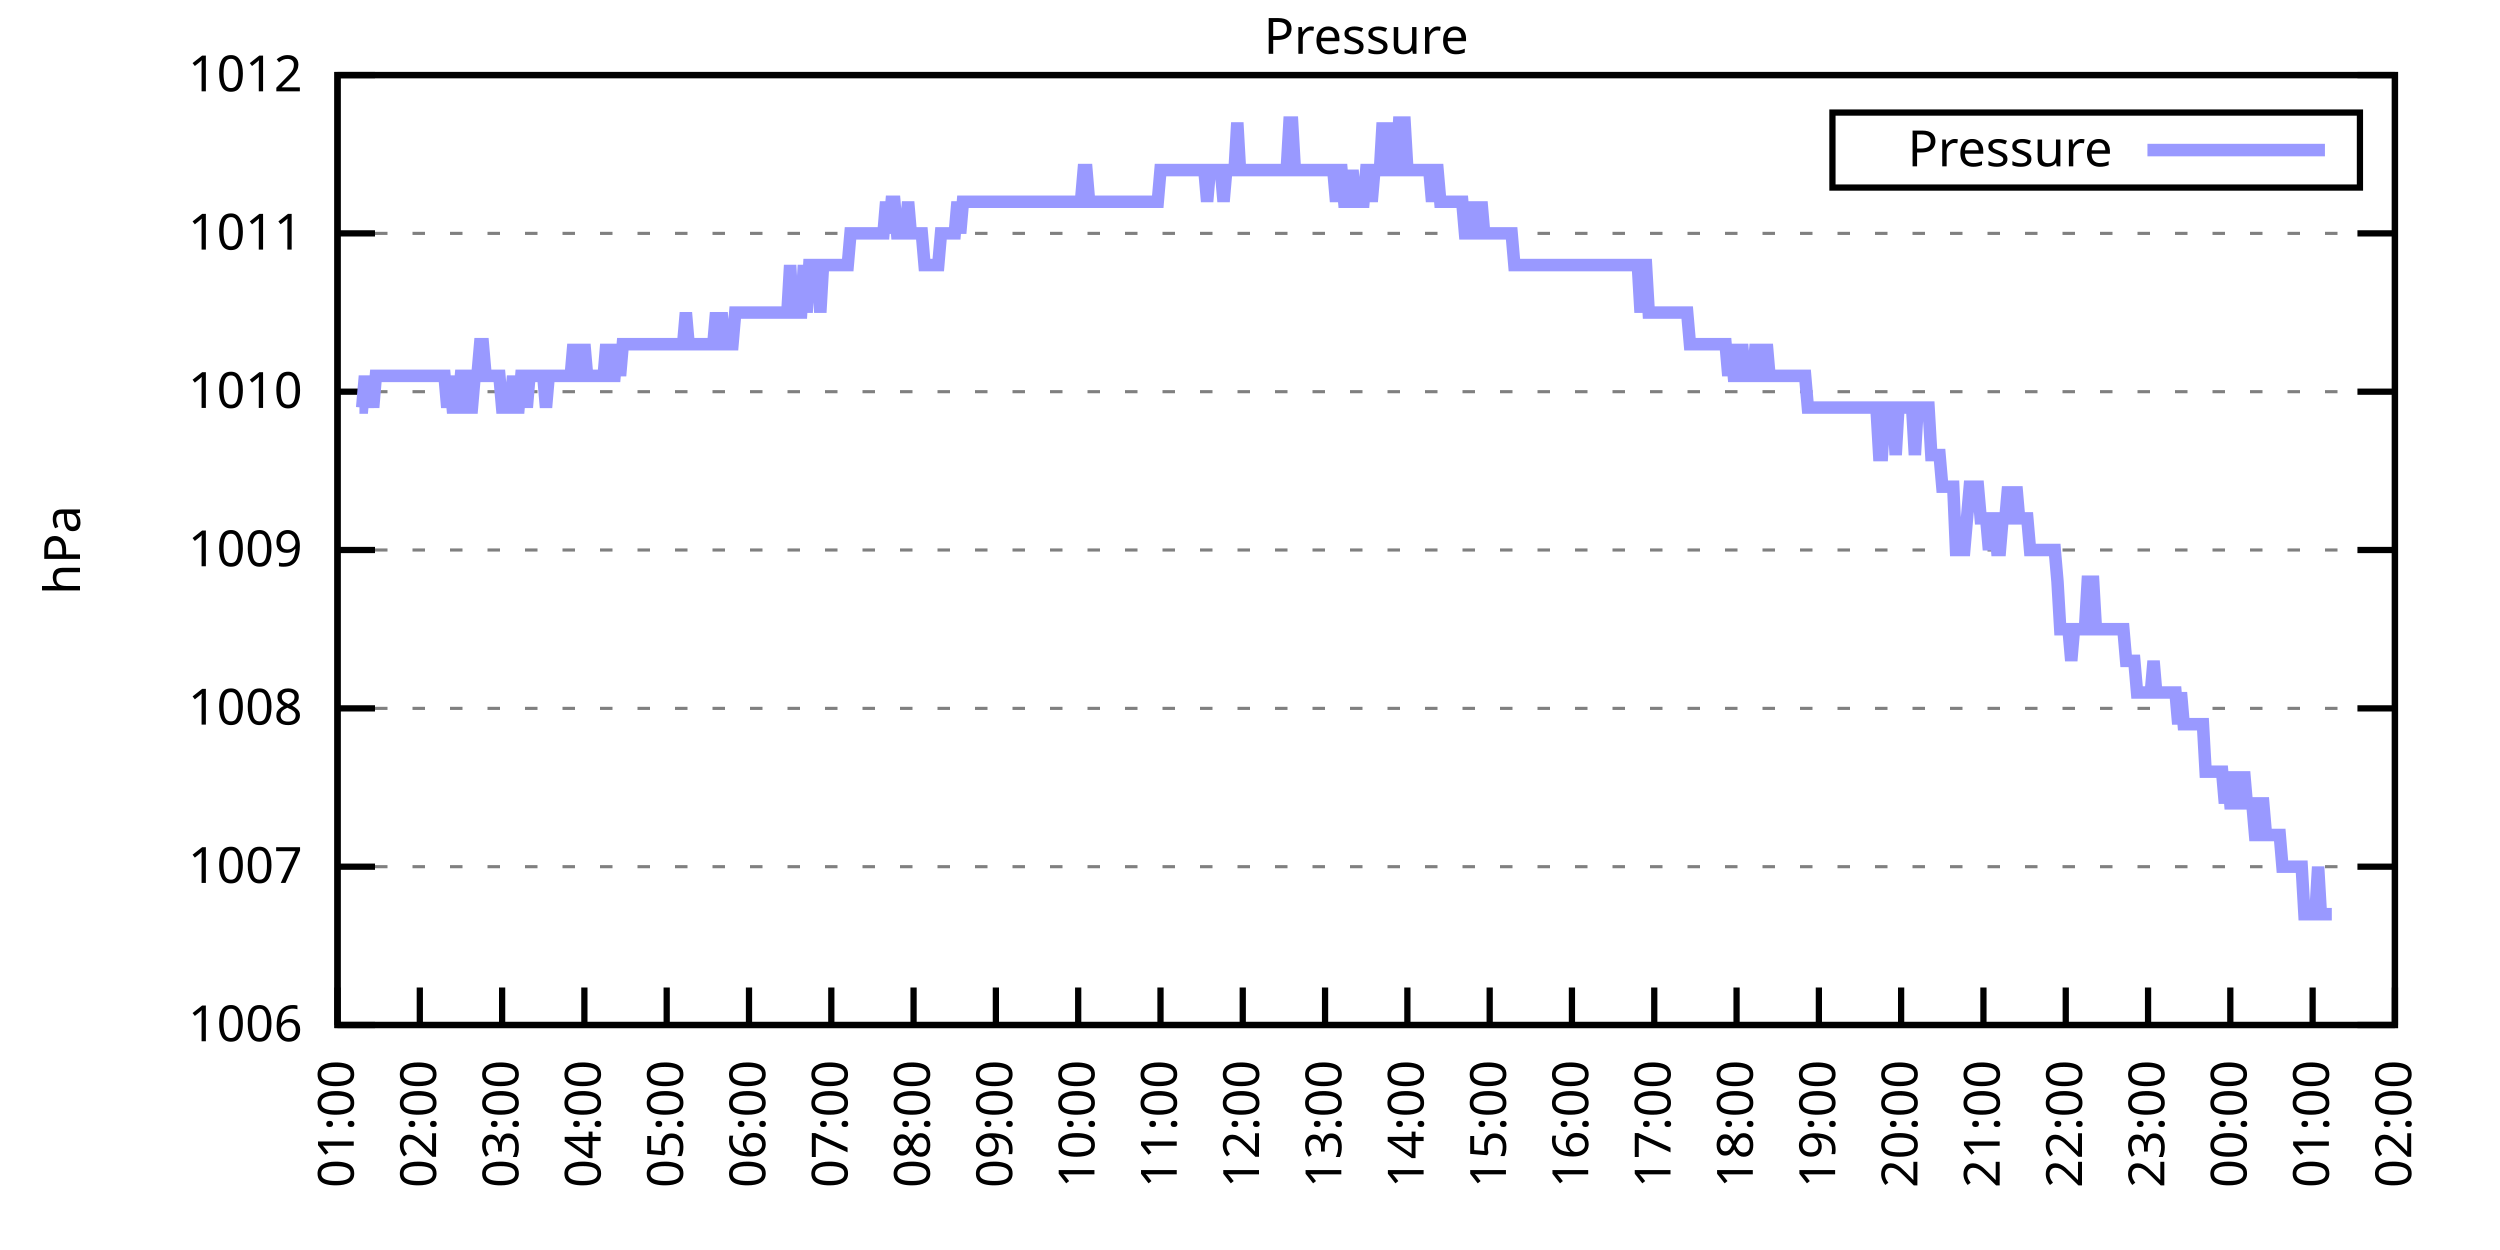
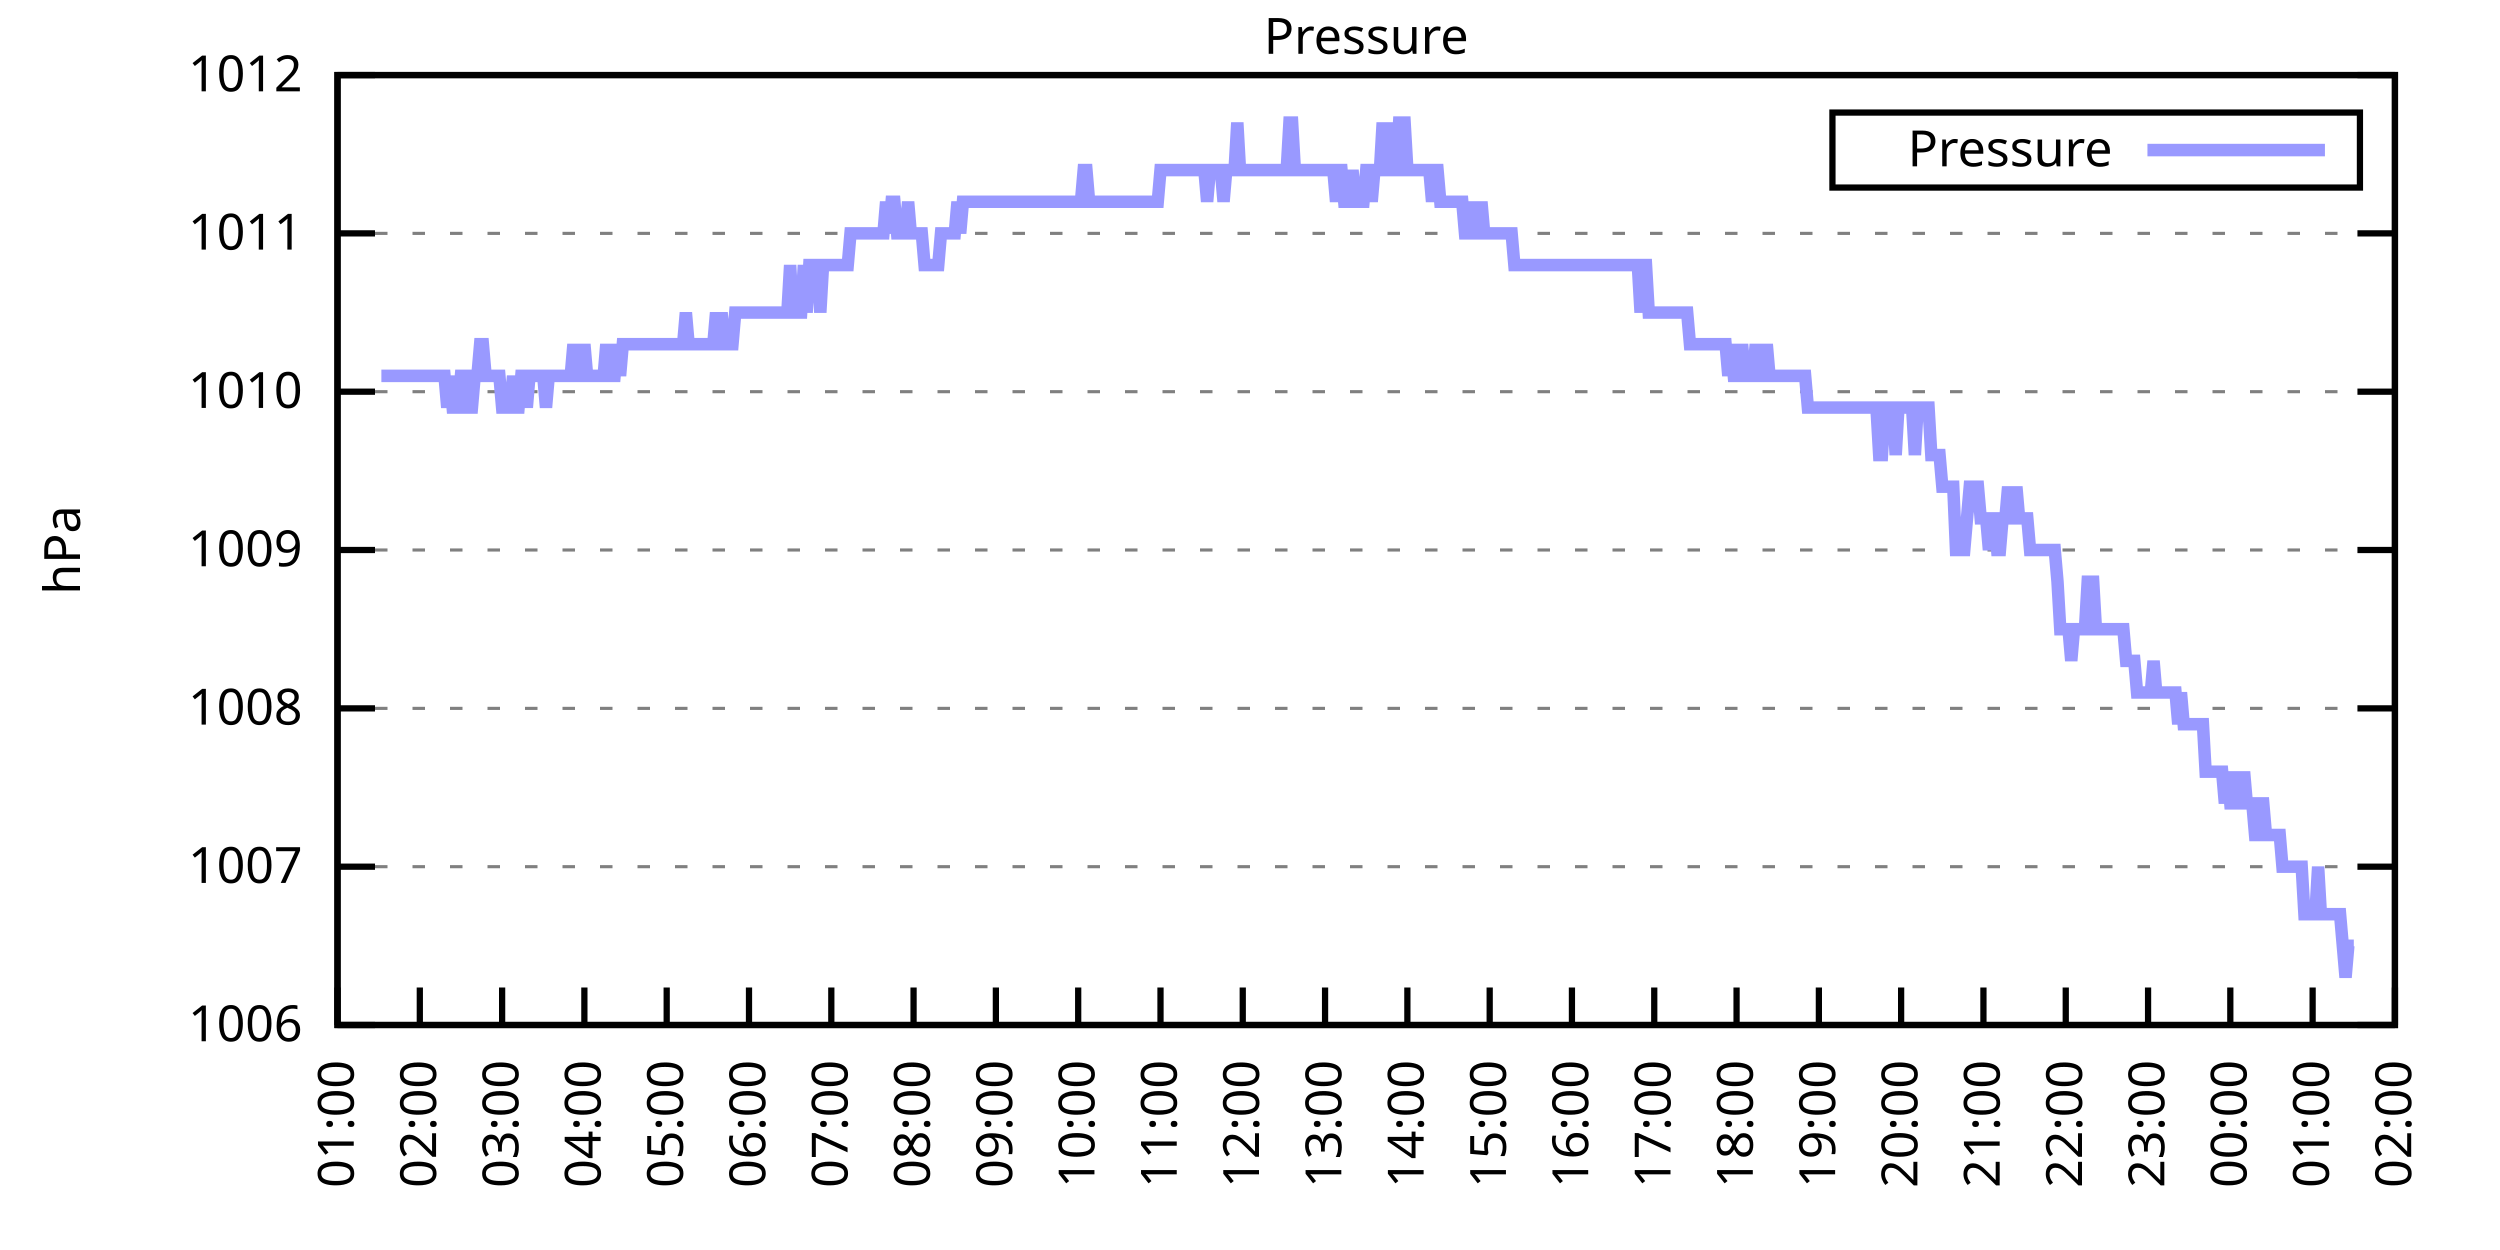
<svg xmlns="http://www.w3.org/2000/svg" xmlns:xlink="http://www.w3.org/1999/xlink" width="400" height="200" viewBox="0 0 400 200">
  <g id="gnuplot_canvas">
    <rect x="0" y="0" width="400" height="200" fill="none" />
    <defs>
      <circle id="gpDot" r="0.5" stroke-width="0.5" stroke="currentColor" />
      <path id="gpPt0" stroke-width="0.333" stroke="currentColor" d="M-1,0 h2 M0,-1 v2" />
      <path id="gpPt1" stroke-width="0.333" stroke="currentColor" d="M-1,-1 L1,1 M1,-1 L-1,1" />
      <path id="gpPt2" stroke-width="0.333" stroke="currentColor" d="M-1,0 L1,0 M0,-1 L0,1 M-1,-1 L1,1 M-1,1 L1,-1" />
      <rect id="gpPt3" stroke-width="0.333" stroke="currentColor" x="-1" y="-1" width="2" height="2" />
      <rect id="gpPt4" stroke-width="0.333" stroke="currentColor" fill="currentColor" x="-1" y="-1" width="2" height="2" />
      <circle id="gpPt5" stroke-width="0.333" stroke="currentColor" cx="0" cy="0" r="1" />
      <use xlink:href="#gpPt5" id="gpPt6" fill="currentColor" stroke="none" />
      <path id="gpPt7" stroke-width="0.333" stroke="currentColor" d="M0,-1.33 L-1.33,0.67 L1.33,0.67 z" />
      <use xlink:href="#gpPt7" id="gpPt8" fill="currentColor" stroke="none" />
      <use xlink:href="#gpPt7" id="gpPt9" stroke="currentColor" transform="rotate(180)" />
      <use xlink:href="#gpPt9" id="gpPt10" fill="currentColor" stroke="none" />
      <use xlink:href="#gpPt3" id="gpPt11" stroke="currentColor" transform="rotate(45)" />
      <use xlink:href="#gpPt11" id="gpPt12" fill="currentColor" stroke="none" />
      <path id="gpPt13" stroke-width="0.333" stroke="currentColor" d="M0,1.330 L1.265,0.411 L0.782,-1.067 L-0.782,-1.076 L-1.265,0.411 z" />
      <use xlink:href="#gpPt13" id="gpPt14" fill="currentColor" stroke="none" />
      <filter id="textbox" filterUnits="objectBoundingBox" x="0" y="0" height="1" width="1">
        <feFlood flood-color="white" flood-opacity="1" result="bgnd" />
        <feComposite in="SourceGraphic" in2="bgnd" operator="atop" />
      </filter>
      <filter id="greybox" filterUnits="objectBoundingBox" x="0" y="0" height="1" width="1">
        <feFlood flood-color="lightgrey" flood-opacity="1" result="grey" />
        <feComposite in="SourceGraphic" in2="grey" operator="atop" />
      </filter>
    </defs>
    <g fill="none" color="white" stroke="currentColor" stroke-width="1.00" stroke-linecap="butt" stroke-linejoin="miter">
</g>
    <g fill="none" color="black" stroke="currentColor" stroke-width="1.00" stroke-linecap="butt" stroke-linejoin="miter">
      <g stroke="none" shape-rendering="crispEdges">
        <polygon fill="rgb(255, 255, 255)" points="54.00,164.00 383.18,164.00 383.18,12.02 54.00,12.02 " />
      </g>
    </g>
    <g fill="none" color="black" stroke="currentColor" stroke-width="1.00" stroke-linecap="butt" stroke-linejoin="miter">
</g>
    <g fill="none" color="black" stroke="black" stroke-width="0.50" stroke-linecap="butt" stroke-linejoin="miter">
</g>
    <g fill="none" color="gray" stroke="currentColor" stroke-width="0.50" stroke-linecap="butt" stroke-linejoin="miter">
      <path stroke="gray" stroke-dasharray="2,4" class="gridline" d="M54.00,164.00 L383.19,164.00  " />
    </g>
    <g fill="none" color="gray" stroke="gray" stroke-width="1.00" stroke-linecap="butt" stroke-linejoin="miter">
</g>
    <g fill="none" color="black" stroke="currentColor" stroke-width="1.00" stroke-linecap="butt" stroke-linejoin="miter">
      <path stroke="black" d="M54.00,164.00 L60.00,164.00 M383.19,164.00 L377.19,164.00  " />
      <g transform="translate(48.40,166.60)" stroke="none" fill="black" font-family="Sans" font-size="8.00" text-anchor="end">
        <text>
          <tspan font-family="Sans"> 1006</tspan>
        </text>
      </g>
    </g>
    <g fill="none" color="black" stroke="currentColor" stroke-width="1.00" stroke-linecap="butt" stroke-linejoin="miter">
</g>
    <g fill="none" color="black" stroke="black" stroke-width="0.50" stroke-linecap="butt" stroke-linejoin="miter">
</g>
    <g fill="none" color="gray" stroke="currentColor" stroke-width="0.50" stroke-linecap="butt" stroke-linejoin="miter">
      <path stroke="gray" stroke-dasharray="2,4" class="gridline" d="M54.00,138.67 L383.19,138.67  " />
    </g>
    <g fill="none" color="gray" stroke="gray" stroke-width="1.00" stroke-linecap="butt" stroke-linejoin="miter">
</g>
    <g fill="none" color="black" stroke="currentColor" stroke-width="1.00" stroke-linecap="butt" stroke-linejoin="miter">
      <path stroke="black" d="M54.00,138.67 L60.00,138.67 M383.19,138.67 L377.19,138.67  " />
      <g transform="translate(48.40,141.27)" stroke="none" fill="black" font-family="Sans" font-size="8.00" text-anchor="end">
        <text>
          <tspan font-family="Sans"> 1007</tspan>
        </text>
      </g>
    </g>
    <g fill="none" color="black" stroke="currentColor" stroke-width="1.00" stroke-linecap="butt" stroke-linejoin="miter">
</g>
    <g fill="none" color="black" stroke="black" stroke-width="0.50" stroke-linecap="butt" stroke-linejoin="miter">
</g>
    <g fill="none" color="gray" stroke="currentColor" stroke-width="0.50" stroke-linecap="butt" stroke-linejoin="miter">
      <path stroke="gray" stroke-dasharray="2,4" class="gridline" d="M54.00,113.34 L383.19,113.34  " />
    </g>
    <g fill="none" color="gray" stroke="gray" stroke-width="1.00" stroke-linecap="butt" stroke-linejoin="miter">
</g>
    <g fill="none" color="black" stroke="currentColor" stroke-width="1.00" stroke-linecap="butt" stroke-linejoin="miter">
      <path stroke="black" d="M54.00,113.34 L60.00,113.34 M383.19,113.34 L377.19,113.34  " />
      <g transform="translate(48.40,115.94)" stroke="none" fill="black" font-family="Sans" font-size="8.00" text-anchor="end">
        <text>
          <tspan font-family="Sans"> 1008</tspan>
        </text>
      </g>
    </g>
    <g fill="none" color="black" stroke="currentColor" stroke-width="1.00" stroke-linecap="butt" stroke-linejoin="miter">
</g>
    <g fill="none" color="black" stroke="black" stroke-width="0.50" stroke-linecap="butt" stroke-linejoin="miter">
</g>
    <g fill="none" color="gray" stroke="currentColor" stroke-width="0.50" stroke-linecap="butt" stroke-linejoin="miter">
      <path stroke="gray" stroke-dasharray="2,4" class="gridline" d="M54.00,88.00 L383.19,88.00  " />
    </g>
    <g fill="none" color="gray" stroke="gray" stroke-width="1.00" stroke-linecap="butt" stroke-linejoin="miter">
</g>
    <g fill="none" color="black" stroke="currentColor" stroke-width="1.00" stroke-linecap="butt" stroke-linejoin="miter">
      <path stroke="black" d="M54.00,88.00 L60.00,88.00 M383.19,88.00 L377.19,88.00  " />
      <g transform="translate(48.40,90.60)" stroke="none" fill="black" font-family="Sans" font-size="8.00" text-anchor="end">
        <text>
          <tspan font-family="Sans"> 1009</tspan>
        </text>
      </g>
    </g>
    <g fill="none" color="black" stroke="currentColor" stroke-width="1.00" stroke-linecap="butt" stroke-linejoin="miter">
</g>
    <g fill="none" color="black" stroke="black" stroke-width="0.50" stroke-linecap="butt" stroke-linejoin="miter">
</g>
    <g fill="none" color="gray" stroke="currentColor" stroke-width="0.50" stroke-linecap="butt" stroke-linejoin="miter">
      <path stroke="gray" stroke-dasharray="2,4" class="gridline" d="M54.00,62.67 L383.19,62.67  " />
    </g>
    <g fill="none" color="gray" stroke="gray" stroke-width="1.00" stroke-linecap="butt" stroke-linejoin="miter">
</g>
    <g fill="none" color="black" stroke="currentColor" stroke-width="1.00" stroke-linecap="butt" stroke-linejoin="miter">
      <path stroke="black" d="M54.00,62.67 L60.00,62.67 M383.19,62.67 L377.19,62.67  " />
      <g transform="translate(48.40,65.27)" stroke="none" fill="black" font-family="Sans" font-size="8.00" text-anchor="end">
        <text>
          <tspan font-family="Sans"> 1010</tspan>
        </text>
      </g>
    </g>
    <g fill="none" color="black" stroke="currentColor" stroke-width="1.00" stroke-linecap="butt" stroke-linejoin="miter">
</g>
    <g fill="none" color="black" stroke="black" stroke-width="0.50" stroke-linecap="butt" stroke-linejoin="miter">
</g>
    <g fill="none" color="gray" stroke="currentColor" stroke-width="0.50" stroke-linecap="butt" stroke-linejoin="miter">
      <path stroke="gray" stroke-dasharray="2,4" class="gridline" d="M54.00,37.34 L383.19,37.34  " />
    </g>
    <g fill="none" color="gray" stroke="gray" stroke-width="1.00" stroke-linecap="butt" stroke-linejoin="miter">
</g>
    <g fill="none" color="black" stroke="currentColor" stroke-width="1.00" stroke-linecap="butt" stroke-linejoin="miter">
      <path stroke="black" d="M54.00,37.34 L60.00,37.34 M383.19,37.34 L377.19,37.34  " />
      <g transform="translate(48.40,39.94)" stroke="none" fill="black" font-family="Sans" font-size="8.00" text-anchor="end">
        <text>
          <tspan font-family="Sans"> 1011</tspan>
        </text>
      </g>
    </g>
    <g fill="none" color="black" stroke="currentColor" stroke-width="1.00" stroke-linecap="butt" stroke-linejoin="miter">
</g>
    <g fill="none" color="black" stroke="black" stroke-width="0.50" stroke-linecap="butt" stroke-linejoin="miter">
</g>
    <g fill="none" color="gray" stroke="currentColor" stroke-width="0.50" stroke-linecap="butt" stroke-linejoin="miter">
      <path stroke="gray" stroke-dasharray="2,4" class="gridline" d="M54.00,12.01 L383.19,12.01  " />
    </g>
    <g fill="none" color="gray" stroke="gray" stroke-width="1.00" stroke-linecap="butt" stroke-linejoin="miter">
</g>
    <g fill="none" color="black" stroke="currentColor" stroke-width="1.00" stroke-linecap="butt" stroke-linejoin="miter">
      <path stroke="black" d="M54.00,12.01 L60.00,12.01 M383.19,12.01 L377.19,12.01  " />
      <g transform="translate(48.40,14.61)" stroke="none" fill="black" font-family="Sans" font-size="8.00" text-anchor="end">
        <text>
          <tspan font-family="Sans"> 1012</tspan>
        </text>
      </g>
    </g>
    <g fill="none" color="black" stroke="currentColor" stroke-width="1.00" stroke-linecap="butt" stroke-linejoin="miter">
      <path stroke="black" d="M54.00,164.00 L54.00,158.00  " />
      <g transform="translate(56.60,169.60) rotate(270.00)" stroke="none" fill="black" font-family="Sans" font-size="8.00" text-anchor="end">
        <text>
          <tspan font-family="Sans">01:00</tspan>
        </text>
      </g>
    </g>
    <g fill="none" color="black" stroke="currentColor" stroke-width="1.00" stroke-linecap="butt" stroke-linejoin="miter">
      <path stroke="black" d="M67.17,164.00 L67.17,158.00  " />
      <g transform="translate(69.77,169.60) rotate(270.00)" stroke="none" fill="black" font-family="Sans" font-size="8.00" text-anchor="end">
        <text>
          <tspan font-family="Sans">02:00</tspan>
        </text>
      </g>
    </g>
    <g fill="none" color="black" stroke="currentColor" stroke-width="1.00" stroke-linecap="butt" stroke-linejoin="miter">
      <path stroke="black" d="M80.34,164.00 L80.34,158.00  " />
      <g transform="translate(82.94,169.60) rotate(270.00)" stroke="none" fill="black" font-family="Sans" font-size="8.00" text-anchor="end">
        <text>
          <tspan font-family="Sans">03:00</tspan>
        </text>
      </g>
    </g>
    <g fill="none" color="black" stroke="currentColor" stroke-width="1.00" stroke-linecap="butt" stroke-linejoin="miter">
      <path stroke="black" d="M93.50,164.00 L93.50,158.00  " />
      <g transform="translate(96.10,169.60) rotate(270.00)" stroke="none" fill="black" font-family="Sans" font-size="8.00" text-anchor="end">
        <text>
          <tspan font-family="Sans">04:00</tspan>
        </text>
      </g>
    </g>
    <g fill="none" color="black" stroke="currentColor" stroke-width="1.00" stroke-linecap="butt" stroke-linejoin="miter">
      <path stroke="black" d="M106.67,164.00 L106.67,158.00  " />
      <g transform="translate(109.27,169.60) rotate(270.00)" stroke="none" fill="black" font-family="Sans" font-size="8.00" text-anchor="end">
        <text>
          <tspan font-family="Sans">05:00</tspan>
        </text>
      </g>
    </g>
    <g fill="none" color="black" stroke="currentColor" stroke-width="1.00" stroke-linecap="butt" stroke-linejoin="miter">
      <path stroke="black" d="M119.84,164.00 L119.84,158.00  " />
      <g transform="translate(122.44,169.60) rotate(270.00)" stroke="none" fill="black" font-family="Sans" font-size="8.00" text-anchor="end">
        <text>
          <tspan font-family="Sans">06:00</tspan>
        </text>
      </g>
    </g>
    <g fill="none" color="black" stroke="currentColor" stroke-width="1.00" stroke-linecap="butt" stroke-linejoin="miter">
      <path stroke="black" d="M133.01,164.00 L133.01,158.00  " />
      <g transform="translate(135.61,169.60) rotate(270.00)" stroke="none" fill="black" font-family="Sans" font-size="8.00" text-anchor="end">
        <text>
          <tspan font-family="Sans">07:00</tspan>
        </text>
      </g>
    </g>
    <g fill="none" color="black" stroke="currentColor" stroke-width="1.00" stroke-linecap="butt" stroke-linejoin="miter">
      <path stroke="black" d="M146.17,164.00 L146.17,158.00  " />
      <g transform="translate(148.77,169.60) rotate(270.00)" stroke="none" fill="black" font-family="Sans" font-size="8.00" text-anchor="end">
        <text>
          <tspan font-family="Sans">08:00</tspan>
        </text>
      </g>
    </g>
    <g fill="none" color="black" stroke="currentColor" stroke-width="1.00" stroke-linecap="butt" stroke-linejoin="miter">
      <path stroke="black" d="M159.34,164.00 L159.34,158.00  " />
      <g transform="translate(161.94,169.60) rotate(270.00)" stroke="none" fill="black" font-family="Sans" font-size="8.00" text-anchor="end">
        <text>
          <tspan font-family="Sans">09:00</tspan>
        </text>
      </g>
    </g>
    <g fill="none" color="black" stroke="currentColor" stroke-width="1.00" stroke-linecap="butt" stroke-linejoin="miter">
      <path stroke="black" d="M172.51,164.00 L172.51,158.00  " />
      <g transform="translate(175.11,169.60) rotate(270.00)" stroke="none" fill="black" font-family="Sans" font-size="8.00" text-anchor="end">
        <text>
          <tspan font-family="Sans">10:00</tspan>
        </text>
      </g>
    </g>
    <g fill="none" color="black" stroke="currentColor" stroke-width="1.00" stroke-linecap="butt" stroke-linejoin="miter">
      <path stroke="black" d="M185.68,164.00 L185.68,158.00  " />
      <g transform="translate(188.28,169.60) rotate(270.00)" stroke="none" fill="black" font-family="Sans" font-size="8.00" text-anchor="end">
        <text>
          <tspan font-family="Sans">11:00</tspan>
        </text>
      </g>
    </g>
    <g fill="none" color="black" stroke="currentColor" stroke-width="1.00" stroke-linecap="butt" stroke-linejoin="miter">
      <path stroke="black" d="M198.84,164.00 L198.84,158.00  " />
      <g transform="translate(201.44,169.60) rotate(270.00)" stroke="none" fill="black" font-family="Sans" font-size="8.00" text-anchor="end">
        <text>
          <tspan font-family="Sans">12:00</tspan>
        </text>
      </g>
    </g>
    <g fill="none" color="black" stroke="currentColor" stroke-width="1.00" stroke-linecap="butt" stroke-linejoin="miter">
      <path stroke="black" d="M212.01,164.00 L212.01,158.00  " />
      <g transform="translate(214.61,169.60) rotate(270.00)" stroke="none" fill="black" font-family="Sans" font-size="8.00" text-anchor="end">
        <text>
          <tspan font-family="Sans">13:00</tspan>
        </text>
      </g>
    </g>
    <g fill="none" color="black" stroke="currentColor" stroke-width="1.00" stroke-linecap="butt" stroke-linejoin="miter">
      <path stroke="black" d="M225.18,164.00 L225.18,158.00  " />
      <g transform="translate(227.78,169.60) rotate(270.00)" stroke="none" fill="black" font-family="Sans" font-size="8.00" text-anchor="end">
        <text>
          <tspan font-family="Sans">14:00</tspan>
        </text>
      </g>
    </g>
    <g fill="none" color="black" stroke="currentColor" stroke-width="1.00" stroke-linecap="butt" stroke-linejoin="miter">
      <path stroke="black" d="M238.35,164.00 L238.35,158.00  " />
      <g transform="translate(240.95,169.60) rotate(270.00)" stroke="none" fill="black" font-family="Sans" font-size="8.00" text-anchor="end">
        <text>
          <tspan font-family="Sans">15:00</tspan>
        </text>
      </g>
    </g>
    <g fill="none" color="black" stroke="currentColor" stroke-width="1.00" stroke-linecap="butt" stroke-linejoin="miter">
      <path stroke="black" d="M251.51,164.00 L251.51,158.00  " />
      <g transform="translate(254.11,169.60) rotate(270.00)" stroke="none" fill="black" font-family="Sans" font-size="8.00" text-anchor="end">
        <text>
          <tspan font-family="Sans">16:00</tspan>
        </text>
      </g>
    </g>
    <g fill="none" color="black" stroke="currentColor" stroke-width="1.00" stroke-linecap="butt" stroke-linejoin="miter">
      <path stroke="black" d="M264.68,164.00 L264.68,158.00  " />
      <g transform="translate(267.28,169.60) rotate(270.00)" stroke="none" fill="black" font-family="Sans" font-size="8.00" text-anchor="end">
        <text>
          <tspan font-family="Sans">17:00</tspan>
        </text>
      </g>
    </g>
    <g fill="none" color="black" stroke="currentColor" stroke-width="1.00" stroke-linecap="butt" stroke-linejoin="miter">
      <path stroke="black" d="M277.85,164.00 L277.85,158.00  " />
      <g transform="translate(280.45,169.60) rotate(270.00)" stroke="none" fill="black" font-family="Sans" font-size="8.00" text-anchor="end">
        <text>
          <tspan font-family="Sans">18:00</tspan>
        </text>
      </g>
    </g>
    <g fill="none" color="black" stroke="currentColor" stroke-width="1.00" stroke-linecap="butt" stroke-linejoin="miter">
      <path stroke="black" d="M291.02,164.00 L291.02,158.00  " />
      <g transform="translate(293.62,169.60) rotate(270.00)" stroke="none" fill="black" font-family="Sans" font-size="8.00" text-anchor="end">
        <text>
          <tspan font-family="Sans">19:00</tspan>
        </text>
      </g>
    </g>
    <g fill="none" color="black" stroke="currentColor" stroke-width="1.00" stroke-linecap="butt" stroke-linejoin="miter">
      <path stroke="black" d="M304.18,164.00 L304.18,158.00  " />
      <g transform="translate(306.78,169.60) rotate(270.00)" stroke="none" fill="black" font-family="Sans" font-size="8.00" text-anchor="end">
        <text>
          <tspan font-family="Sans">20:00</tspan>
        </text>
      </g>
    </g>
    <g fill="none" color="black" stroke="currentColor" stroke-width="1.00" stroke-linecap="butt" stroke-linejoin="miter">
      <path stroke="black" d="M317.35,164.00 L317.35,158.00  " />
      <g transform="translate(319.95,169.60) rotate(270.00)" stroke="none" fill="black" font-family="Sans" font-size="8.00" text-anchor="end">
        <text>
          <tspan font-family="Sans">21:00</tspan>
        </text>
      </g>
    </g>
    <g fill="none" color="black" stroke="currentColor" stroke-width="1.00" stroke-linecap="butt" stroke-linejoin="miter">
      <path stroke="black" d="M330.52,164.00 L330.52,158.00  " />
      <g transform="translate(333.12,169.60) rotate(270.00)" stroke="none" fill="black" font-family="Sans" font-size="8.00" text-anchor="end">
        <text>
          <tspan font-family="Sans">22:00</tspan>
        </text>
      </g>
    </g>
    <g fill="none" color="black" stroke="currentColor" stroke-width="1.00" stroke-linecap="butt" stroke-linejoin="miter">
      <path stroke="black" d="M343.69,164.00 L343.69,158.00  " />
      <g transform="translate(346.29,169.60) rotate(270.00)" stroke="none" fill="black" font-family="Sans" font-size="8.00" text-anchor="end">
        <text>
          <tspan font-family="Sans">23:00</tspan>
        </text>
      </g>
    </g>
    <g fill="none" color="black" stroke="currentColor" stroke-width="1.00" stroke-linecap="butt" stroke-linejoin="miter">
      <path stroke="black" d="M356.85,164.00 L356.85,158.00  " />
      <g transform="translate(359.45,169.60) rotate(270.00)" stroke="none" fill="black" font-family="Sans" font-size="8.00" text-anchor="end">
        <text>
          <tspan font-family="Sans">00:00</tspan>
        </text>
      </g>
    </g>
    <g fill="none" color="black" stroke="currentColor" stroke-width="1.00" stroke-linecap="butt" stroke-linejoin="miter">
      <path stroke="black" d="M370.02,164.00 L370.02,158.00  " />
      <g transform="translate(372.62,169.60) rotate(270.00)" stroke="none" fill="black" font-family="Sans" font-size="8.00" text-anchor="end">
        <text>
          <tspan font-family="Sans">01:00</tspan>
        </text>
      </g>
    </g>
    <g fill="none" color="black" stroke="currentColor" stroke-width="1.00" stroke-linecap="butt" stroke-linejoin="miter">
      <path stroke="black" d="M383.19,164.00 L383.19,158.00  " />
      <g transform="translate(385.79,169.60) rotate(270.00)" stroke="none" fill="black" font-family="Sans" font-size="8.00" text-anchor="end">
        <text>
          <tspan font-family="Sans">02:00</tspan>
        </text>
      </g>
    </g>
    <g fill="none" color="black" stroke="currentColor" stroke-width="1.00" stroke-linecap="butt" stroke-linejoin="miter">
</g>
    <g fill="none" color="black" stroke="currentColor" stroke-width="1.00" stroke-linecap="butt" stroke-linejoin="miter">
      <path stroke="black" d="M54.00,12.01 L54.00,164.00 L383.19,164.00 L383.19,12.01 L54.00,12.01 Z  " />
    </g>
    <g fill="none" color="black" stroke="currentColor" stroke-width="1.00" stroke-linecap="butt" stroke-linejoin="miter">
</g>
    <g fill="none" color="black" stroke="currentColor" stroke-width="1.00" stroke-linecap="butt" stroke-linejoin="miter">
      <path stroke="black" d="M293.19,30.01 L293.19,18.01 L377.59,18.01 L377.59,30.01 L293.19,30.01 Z  " />
    </g>
    <g id="Pressure_plot_1">
      <g fill="none" color="white" stroke="black" stroke-width="2.00" stroke-linecap="butt" stroke-linejoin="miter">
</g>
      <g fill="none" color="black" stroke="currentColor" stroke-width="2.00" stroke-linecap="butt" stroke-linejoin="miter">
        <g transform="translate(337.99,26.61)" stroke="none" fill="black" font-family="Sans" font-size="8.00" text-anchor="end">
          <text>
            <tspan font-family="Sans">Pressure</tspan>
          </text>
        </g>
      </g>
      <g fill="none" color="black" stroke="currentColor" stroke-width="2.00" stroke-linecap="butt" stroke-linejoin="miter">
-         <path stroke="rgb(153, 153, 255)" d="M343.59,24.01 L371.99,24.01 M57.51,65.21 L57.95,65.21 L58.39,60.14 L58.83,65.21 L59.27,60.14 L59.71,65.21   L60.14,60.14 L60.58,60.14 L61.02,60.14 L61.46,60.14 L61.90,60.14 L62.34,60.14 L62.78,60.14 L63.22,60.14   L63.66,60.14 L64.10,60.14 L64.53,60.14 L64.97,60.14 L65.41,60.14 L65.85,60.14 L66.29,60.14 L66.73,60.14   L67.17,60.14 L67.61,60.14 L68.05,60.14 L68.48,60.14 L68.92,60.14 L69.36,60.14 L69.80,60.14 L70.24,60.14   L70.68,60.14 L71.12,60.14 L71.56,65.21 L72.00,60.14 L72.43,65.21 L72.87,65.21 L73.31,65.21 L73.75,60.14   L74.19,60.14 L74.63,65.21 L75.07,65.21 L75.51,65.21 L75.95,60.14 L76.38,60.14 L76.82,55.07 L77.26,55.07   L77.70,60.14 L78.14,60.14 L78.58,60.14 L79.02,60.14 L79.46,60.14 L79.90,60.14 L80.34,65.21 L80.77,65.21   L81.21,65.21 L81.65,65.21 L82.09,60.14 L82.53,65.21 L82.97,65.21 L83.41,60.14 L83.85,60.14 L84.29,65.21   L84.72,60.14 L85.16,60.14 L85.60,60.14 L86.04,60.14 L86.48,60.14 L86.92,60.14 L87.36,65.21 L87.80,60.14   L88.24,60.14 L88.67,60.14 L89.11,60.14 L89.55,60.14 L89.99,60.14 L90.43,60.14 L90.87,60.14 L91.31,60.14   L91.75,55.07 L92.19,60.14 L92.62,60.14 L93.06,60.14 L93.50,55.07 L93.94,60.14 L94.38,60.14 L94.82,60.14   L95.26,60.14 L95.70,60.14 L96.14,60.14 L96.58,60.14 L97.01,55.07 L97.45,60.14 L97.89,60.14 L98.33,60.14   L98.77,55.07 L99.21,60.14 L99.65,55.07 L100.09,55.07 L100.53,55.07 L100.96,55.07 L101.40,55.07 L101.84,55.07   L102.28,55.07 L102.72,55.07 L103.16,55.07 L103.60,55.07 L104.04,55.07 L104.48,55.07 L104.91,55.07 L105.35,55.07   L105.79,55.07 L106.23,55.07 L106.67,55.07 L107.11,55.07 L107.55,55.07 L107.99,55.07 L108.43,55.07 L108.87,55.07   L109.30,55.07 L109.74,50.01 L110.18,55.07 L110.62,55.07 L111.06,55.07 L111.50,55.07 L111.94,55.07 L112.38,55.07   L112.82,55.07 L113.25,55.07 L113.69,55.07 L114.13,55.07 L114.57,50.01 L115.01,55.07 L115.45,50.01 L115.89,55.07   L116.33,55.07 L116.77,55.07 L117.20,55.07 L117.64,50.01 L118.08,50.01 L118.52,50.01 L118.96,50.01 L119.40,50.01   L119.84,50.01 L120.28,50.01 L120.72,50.01 L121.15,50.01 L121.59,50.01 L122.03,50.01 L122.47,50.01 L122.91,50.01   L123.35,50.01 L123.79,50.01 L124.23,50.01 L124.67,50.01 L125.11,50.01 L125.54,50.01 L125.98,50.01 L126.42,42.41   L126.86,50.01 L127.30,50.01 L127.74,50.01 L128.18,50.01 L128.62,42.41 L129.06,50.01 L129.49,42.41 L129.93,42.41   L130.37,42.41 L130.81,42.41 L131.25,50.01 L131.69,42.41 L132.13,42.41 L132.57,42.41 L133.01,42.41 L133.44,42.41   L133.88,42.41 L134.32,42.41 L134.76,42.41 L135.20,42.41 L135.64,42.41 L136.08,37.34 L136.52,37.34 L136.96,37.34   L137.39,37.34 L137.83,37.34 L138.27,37.34 L138.71,37.34 L139.15,37.34 L139.59,37.34 L140.03,37.34 L140.47,37.34   L140.91,37.34 L141.35,37.34 L141.78,32.28 L142.22,37.34 L142.66,32.28 L143.10,32.28 L143.54,37.34 L143.98,37.34   L144.42,37.34 L144.86,37.34 L145.30,32.28 L145.73,37.34 L146.17,37.34 L146.61,37.34 L147.05,37.34 L147.49,37.34   L147.93,42.41 L148.37,42.41 L148.81,42.41 L149.25,42.41 L149.68,42.41 L150.12,42.41 L150.56,37.34 L151.00,37.34   L151.44,37.34 L151.88,37.34 L152.32,37.34 L152.76,37.34 L153.20,32.28 L153.63,37.34 L154.07,32.28 L154.51,32.28   L154.95,32.28 L155.39,32.28 L155.83,32.28 L156.27,32.28 L156.71,32.28 L157.15,32.28 L157.59,32.28 L158.02,32.28   L158.46,32.28 L158.90,32.28 L159.34,32.28 L159.78,32.28 L160.22,32.28 L160.66,32.28 L161.10,32.28 L161.54,32.28   L161.97,32.28 L162.41,32.28 L162.85,32.28 L163.29,32.28 L163.73,32.28 L164.17,32.28 L164.61,32.28 L165.05,32.28   L165.49,32.28 L165.92,32.28 L166.36,32.28 L166.80,32.28 L167.24,32.28 L167.68,32.28 L168.12,32.28 L168.56,32.28   L169.00,32.28 L169.44,32.28 L169.87,32.28 L170.31,32.28 L170.75,32.28 L171.19,32.28 L171.63,32.28 L172.07,32.28   L172.51,32.28 L172.95,32.28 L173.39,27.21 L173.83,27.21 L174.26,32.28 L174.70,32.28 L175.14,32.28 L175.58,32.28   L176.02,32.28 L176.46,32.28 L176.90,32.28 L177.34,32.28 L177.78,32.28 L178.21,32.28 L178.65,32.28 L179.09,32.28   L179.53,32.28 L179.97,32.28 L180.41,32.28 L180.85,32.28 L181.29,32.28 L181.73,32.28 L182.16,32.28 L182.60,32.28   L183.04,32.28 L183.48,32.28 L183.92,32.28 L184.36,32.28 L184.80,32.28 L185.24,32.28 L185.68,27.21 L186.11,27.21   L186.55,27.21 L186.99,27.21 L187.43,27.21 L187.87,27.21 L188.31,27.21 L188.75,27.21 L189.19,27.21 L189.63,27.21   L190.07,27.21 L190.50,27.21 L190.94,27.21 L191.38,27.21 L191.82,27.21 L192.26,27.21 L192.70,27.21 L193.14,32.28   L193.58,27.21 L194.02,27.21 L194.45,27.21 L194.89,27.21 L195.33,27.21 L195.77,32.28 L196.21,27.21 L196.65,27.21   L197.09,27.21 L197.53,27.21 L197.97,19.61 L198.40,27.21 L198.84,27.21 L199.28,27.21 L199.72,27.21 L200.16,27.21   L200.60,27.21 L201.04,27.21 L201.48,27.21 L201.92,27.21 L202.35,27.21 L202.79,27.21 L203.23,27.21 L203.67,27.21   L204.11,27.21 L204.55,27.21 L204.99,27.21 L205.43,27.21 L205.87,27.21 L206.31,19.61 L206.74,19.61 L207.18,27.21   L207.62,27.21 L208.06,27.21 L208.50,27.21 L208.94,27.21 L209.38,27.21 L209.82,27.21 L210.26,27.21 L210.69,27.21   L211.13,27.21 L211.57,27.21 L212.01,27.21 L212.45,27.21 L212.89,27.21 L213.33,27.21 L213.77,32.28 L214.21,27.21   L214.64,27.21 L215.08,32.28 L215.52,32.28 L215.96,32.28 L216.40,27.21 L216.84,32.28 L217.28,32.28 L217.72,32.28   L218.16,32.28 L218.60,27.21 L219.03,27.21 L219.47,32.28 L219.91,27.21 L220.35,27.21 L220.79,27.21 L221.23,19.61   L221.67,27.21 L222.11,19.61 L222.55,27.21 L222.98,27.21 L223.42,27.21 L223.86,19.61 L224.30,19.61 L224.74,19.61   L225.18,27.21 L225.62,27.21 L226.06,27.21 L226.50,27.21 L226.93,27.21 L227.37,27.21 L227.81,27.21 L228.25,27.21   L228.69,27.21 L229.13,32.28 L229.57,27.21 L230.01,27.21 L230.45,32.28 L230.88,32.28 L231.32,32.28 L231.76,32.28   L232.20,32.28 L232.64,32.28 L233.08,32.28 L233.52,32.28 L233.96,32.28 L234.40,37.34 L234.84,37.34 L235.27,32.28   L235.71,37.34 L236.15,37.34 L236.59,37.34 L237.03,32.28 L237.47,37.34 L237.91,37.34 L238.35,37.34 L238.79,37.34   L239.22,37.34 L239.66,37.34 L240.10,37.34 L240.54,37.34 L240.98,37.34 L241.42,37.34 L241.86,37.34 L242.30,42.41   L242.74,42.41 L243.17,42.41 L243.61,42.41 L244.05,42.41 L244.49,42.41 L244.93,42.41 L245.37,42.41 L245.81,42.41   L246.25,42.41 L246.69,42.41 L247.12,42.41 L247.56,42.41 L248.00,42.41 L248.44,42.41 L248.88,42.41 L249.32,42.41   L249.76,42.41 L250.20,42.41 L250.64,42.41 L251.08,42.41 L251.51,42.41 L251.95,42.41 L252.39,42.41 L252.83,42.41   L253.27,42.41 L253.71,42.41 L254.15,42.41 L254.59,42.41 L255.03,42.41 L255.46,42.41 L255.90,42.41 L256.34,42.41   L256.78,42.41 L257.22,42.41 L257.66,42.41 L258.10,42.41 L258.54,42.41 L258.98,42.41 L259.41,42.41 L259.85,42.41   L260.29,42.41 L260.73,42.41 L261.17,42.41 L261.61,42.41 L262.05,42.41 L262.49,50.01 L262.93,42.41 L263.36,42.41   L263.80,50.01 L264.24,50.01 L264.68,50.01 L265.12,50.01 L265.56,50.01 L266.00,50.01 L266.44,50.01 L266.88,50.01   L267.32,50.01 L267.75,50.01 L268.19,50.01 L268.63,50.01 L269.07,50.01 L269.51,50.01 L269.95,50.01 L270.39,55.07   L270.83,55.07 L271.27,55.07 L271.70,55.07 L272.14,55.07 L272.58,55.07 L273.02,55.07 L273.46,55.07 L273.90,55.07   L274.34,55.07 L274.78,55.07 L275.22,55.07 L275.65,55.07 L276.09,55.07 L276.53,60.14 L276.97,55.07 L277.41,60.14   L277.85,60.14 L278.29,60.14 L278.73,55.07 L279.17,60.14 L279.60,60.14 L280.04,60.14 L280.48,60.14 L280.92,55.07   L281.36,60.14 L281.80,60.14 L282.24,60.14 L282.68,55.07 L283.12,60.14 L283.56,60.14 L283.99,60.14 L284.43,60.14   L284.87,60.14 L285.31,60.14 L285.75,60.14 L286.19,60.14 L286.63,60.14 L287.07,60.14 L287.51,60.14 L287.94,60.14   L288.38,60.14 L288.82,60.14 L289.26,65.21 L289.70,65.21 L290.14,65.21 L290.58,65.21 L291.02,65.21 L291.46,65.21   L291.89,65.21 L292.33,65.21 L292.77,65.21 L293.21,65.21 L293.65,65.21 L294.09,65.21 L294.53,65.21 L294.97,65.21   L295.41,65.21 L295.84,65.21 L296.28,65.21 L296.72,65.21 L297.16,65.21 L297.60,65.21 L298.04,65.21 L298.48,65.21   L298.92,65.21 L299.36,65.21 L299.80,65.21 L300.23,65.21 L300.67,72.81 L301.11,72.81 L301.55,65.21 L301.99,65.21   L302.43,65.21 L302.87,65.21 L303.31,72.81 L303.75,65.21 L304.18,65.21 L304.62,65.21 L305.06,65.21 L305.50,65.21   L305.94,65.21 L306.38,72.81 L306.82,65.21 L307.26,65.21 L307.70,65.21 L308.13,65.21 L308.57,65.21 L309.01,72.81   L309.45,72.81 L309.89,72.81 L310.33,72.81 L310.77,77.87 L311.21,77.87 L311.65,77.87 L312.08,77.87 L312.52,77.87   L312.96,88.00 L313.40,88.00 L313.84,88.00 L314.28,88.00 L314.72,82.94 L315.16,77.87 L315.60,77.87 L316.04,77.87   L316.47,77.87 L316.91,82.94 L317.35,82.94 L317.79,82.94 L318.23,88.00 L318.67,82.94 L319.11,82.94 L319.55,88.00   L319.99,88.00 L320.42,82.94 L320.86,82.94 L321.30,77.87 L321.74,82.94 L322.18,82.94 L322.62,77.87 L323.06,82.94   L323.50,82.94 L323.94,82.94 L324.37,82.94 L324.81,88.00 L325.25,88.00 L325.69,88.00 L326.13,88.00 L326.57,88.00   L327.01,88.00 L327.45,88.00 L327.89,88.00 L328.33,88.00 L328.76,88.00 L329.20,93.07 L329.64,100.67 L330.08,100.67   L330.52,100.67 L330.96,100.67 L331.40,105.74 L331.84,100.67 L332.28,100.67 L332.71,100.67 L333.15,100.67 L333.59,100.67   L334.03,93.07 L334.47,93.07 L334.91,93.07 L335.35,100.67 L335.79,100.67 L336.23,100.67 L336.66,100.67 L337.10,100.67   L337.54,100.67 L337.98,100.67 L338.42,100.67 L338.86,100.67 L339.30,100.67 L339.74,100.67 L340.18,105.74 L340.61,105.74   L341.05,105.74 L341.49,105.74 L341.93,110.80 L342.37,110.80 L342.81,110.80 L343.25,110.80 L343.69,110.80 L344.13,110.80   L344.57,105.74 L345.00,110.80 L345.44,110.80 L345.88,110.80 L346.32,110.80 L346.76,110.80 L347.20,110.80 L347.64,110.80   L348.08,110.80 L348.52,115.87 L348.95,110.80 L349.39,115.87 L349.83,115.87 L350.27,115.87 L350.71,115.87 L351.15,115.87   L351.59,115.87 L352.03,115.87 L352.47,115.87 L352.90,123.47 L353.34,123.47 L353.78,123.47 L354.22,123.47 L354.66,123.47   L355.10,123.47 L355.54,123.47 L355.98,128.54 L356.42,123.47 L356.85,128.54 L357.29,128.54 L357.73,128.54 L358.17,123.47   L358.61,128.54 L359.05,123.47 L359.49,128.54 L359.93,128.54 L360.37,128.54 L360.81,133.60 L361.24,133.60 L361.68,128.54   L362.12,128.54 L362.56,133.60 L363.00,133.60 L363.44,133.60 L363.88,133.60 L364.32,133.60 L364.76,133.60 L365.19,138.67   L365.63,138.67 L366.07,138.67 L366.51,138.67 L366.95,138.67 L367.39,138.67 L367.83,138.67 L368.27,138.67 L368.71,146.27   L369.14,146.27 L369.58,146.27 L370.02,146.27 L370.46,146.27 L370.90,138.67 L371.34,146.27 L371.78,146.27 L372.22,146.27   L372.66,146.27 L373.09,146.27  " />
+         <path stroke="rgb(153, 153, 255)" d="M343.59,24.01 L371.99,24.01 M61.02,60.14 L61.46,60.14 L61.90,60.14 L62.34,60.14 L62.78,60.14 L63.22,60.14   L63.66,60.14 L64.10,60.14 L64.53,60.14 L64.97,60.14 L65.41,60.14 L65.85,60.14 L66.29,60.14 L66.73,60.14   L67.17,60.14 L67.61,60.14 L68.05,60.14 L68.48,60.14 L68.92,60.14 L69.36,60.14 L69.80,60.14 L70.24,60.14   L70.68,60.14 L71.12,60.14 L71.56,65.21 L72.00,60.14 L72.43,65.21 L72.87,65.21 L73.31,65.21 L73.75,60.14   L74.19,60.14 L74.63,65.21 L75.07,65.21 L75.51,65.21 L75.95,60.14 L76.38,60.14 L76.82,55.07 L77.26,55.07   L77.70,60.14 L78.14,60.14 L78.58,60.14 L79.02,60.14 L79.46,60.14 L79.90,60.14 L80.34,65.21 L80.77,65.21   L81.21,65.21 L81.65,65.21 L82.09,60.14 L82.53,65.21 L82.97,65.21 L83.41,60.14 L83.85,60.14 L84.29,65.21   L84.72,60.14 L85.16,60.14 L85.60,60.14 L86.04,60.14 L86.48,60.14 L86.92,60.14 L87.36,65.21 L87.80,60.14   L88.24,60.14 L88.67,60.14 L89.11,60.14 L89.55,60.14 L89.99,60.14 L90.43,60.14 L90.87,60.14 L91.31,60.14   L91.75,55.07 L92.19,60.14 L92.62,60.14 L93.06,60.14 L93.50,55.07 L93.94,60.14 L94.38,60.14 L94.82,60.14   L95.26,60.14 L95.70,60.14 L96.14,60.14 L96.58,60.14 L97.01,55.07 L97.45,60.14 L97.89,60.14 L98.33,60.14   L98.77,55.07 L99.21,60.14 L99.65,55.07 L100.09,55.07 L100.53,55.07 L100.96,55.07 L101.40,55.07 L101.84,55.07   L102.28,55.07 L102.72,55.07 L103.16,55.07 L103.60,55.07 L104.04,55.07 L104.48,55.07 L104.91,55.07 L105.35,55.07   L105.79,55.07 L106.23,55.07 L106.67,55.07 L107.11,55.07 L107.55,55.07 L107.99,55.07 L108.43,55.07 L108.87,55.07   L109.30,55.07 L109.74,50.01 L110.18,55.07 L110.62,55.07 L111.06,55.07 L111.50,55.07 L111.94,55.07 L112.38,55.07   L112.82,55.07 L113.25,55.07 L113.69,55.07 L114.13,55.07 L114.57,50.01 L115.01,55.07 L115.45,50.01 L115.89,55.07   L116.33,55.07 L116.77,55.07 L117.20,55.07 L117.64,50.01 L118.08,50.01 L118.52,50.01 L118.96,50.01 L119.40,50.01   L119.84,50.01 L120.28,50.01 L120.72,50.01 L121.15,50.01 L121.59,50.01 L122.03,50.01 L122.47,50.01 L122.91,50.01   L123.35,50.01 L123.79,50.01 L124.23,50.01 L124.67,50.01 L125.11,50.01 L125.54,50.01 L125.98,50.01 L126.42,42.41   L126.86,50.01 L127.30,50.01 L127.74,50.01 L128.18,50.01 L128.62,42.41 L129.06,50.01 L129.49,42.41 L129.93,42.41   L130.37,42.41 L130.81,42.41 L131.25,50.01 L131.69,42.41 L132.13,42.41 L132.57,42.41 L133.01,42.41 L133.44,42.41   L133.88,42.41 L134.32,42.41 L134.76,42.41 L135.20,42.41 L135.64,42.41 L136.08,37.34 L136.52,37.34 L136.96,37.34   L137.39,37.34 L137.83,37.34 L138.27,37.34 L138.71,37.34 L139.15,37.34 L139.59,37.34 L140.03,37.34 L140.47,37.34   L140.91,37.34 L141.35,37.34 L141.78,32.28 L142.22,37.34 L142.66,32.28 L143.10,32.28 L143.54,37.34 L143.98,37.34   L144.42,37.34 L144.86,37.34 L145.30,32.28 L145.73,37.34 L146.17,37.34 L146.61,37.34 L147.05,37.34 L147.49,37.34   L147.93,42.41 L148.37,42.41 L148.81,42.41 L149.25,42.41 L149.68,42.41 L150.12,42.41 L150.56,37.34 L151.00,37.34   L151.44,37.34 L151.88,37.34 L152.32,37.34 L152.76,37.34 L153.20,32.28 L153.63,37.34 L154.07,32.28 L154.51,32.28   L154.95,32.28 L155.39,32.28 L155.83,32.28 L156.27,32.28 L156.71,32.28 L157.15,32.28 L157.59,32.28 L158.02,32.28   L158.46,32.28 L158.90,32.28 L159.34,32.28 L159.78,32.28 L160.22,32.28 L160.66,32.28 L161.10,32.28 L161.54,32.28   L161.97,32.28 L162.41,32.28 L162.85,32.28 L163.29,32.28 L163.73,32.28 L164.17,32.28 L164.61,32.28 L165.05,32.28   L165.49,32.28 L165.92,32.28 L166.36,32.28 L166.80,32.28 L167.24,32.28 L167.68,32.28 L168.12,32.28 L168.56,32.28   L169.00,32.28 L169.44,32.28 L169.87,32.28 L170.31,32.28 L170.75,32.28 L171.19,32.28 L171.63,32.28 L172.07,32.28   L172.51,32.28 L172.95,32.28 L173.39,27.21 L173.83,27.21 L174.26,32.28 L174.70,32.28 L175.14,32.28 L175.58,32.28   L176.02,32.28 L176.46,32.28 L176.90,32.28 L177.34,32.28 L177.78,32.28 L178.21,32.28 L178.65,32.28 L179.09,32.28   L179.53,32.28 L179.97,32.28 L180.41,32.28 L180.85,32.28 L181.29,32.28 L181.73,32.28 L182.16,32.28 L182.60,32.28   L183.04,32.28 L183.48,32.28 L183.92,32.28 L184.36,32.28 L184.80,32.28 L185.24,32.28 L185.68,27.21 L186.11,27.21   L186.55,27.21 L186.99,27.21 L187.43,27.21 L187.87,27.21 L188.31,27.21 L188.75,27.21 L189.19,27.21 L189.63,27.21   L190.07,27.21 L190.50,27.21 L190.94,27.21 L191.38,27.21 L191.82,27.21 L192.26,27.21 L192.70,27.21 L193.14,32.28   L193.58,27.21 L194.02,27.21 L194.45,27.21 L194.89,27.21 L195.33,27.21 L195.77,32.28 L196.21,27.21 L196.65,27.21   L197.09,27.21 L197.53,27.21 L197.97,19.61 L198.40,27.21 L198.84,27.21 L199.28,27.21 L199.72,27.21 L200.16,27.21   L200.60,27.21 L201.04,27.21 L201.48,27.21 L201.92,27.21 L202.35,27.21 L202.79,27.21 L203.23,27.21 L203.67,27.21   L204.11,27.21 L204.55,27.21 L204.99,27.21 L205.43,27.21 L205.87,27.21 L206.31,19.61 L206.74,19.61 L207.18,27.21   L207.62,27.21 L208.06,27.21 L208.50,27.21 L208.94,27.21 L209.38,27.21 L209.82,27.21 L210.26,27.21 L210.69,27.21   L211.13,27.21 L211.57,27.21 L212.01,27.21 L212.45,27.21 L212.89,27.21 L213.33,27.21 L213.77,32.28 L214.21,27.21   L214.64,27.21 L215.08,32.28 L215.52,32.28 L215.96,32.28 L216.40,27.21 L216.84,32.28 L217.28,32.28 L217.72,32.28   L218.16,32.28 L218.60,27.21 L219.03,27.21 L219.47,32.28 L219.91,27.21 L220.35,27.21 L220.79,27.21 L221.23,19.61   L221.67,27.21 L222.11,19.61 L222.55,27.21 L222.98,27.21 L223.42,27.21 L223.86,19.61 L224.30,19.61 L224.74,19.61   L225.18,27.21 L225.62,27.21 L226.06,27.21 L226.50,27.21 L226.93,27.21 L227.37,27.21 L227.81,27.21 L228.25,27.21   L228.69,27.21 L229.13,32.28 L229.57,27.21 L230.01,27.21 L230.45,32.28 L230.88,32.28 L231.32,32.28 L231.76,32.28   L232.20,32.28 L232.64,32.28 L233.08,32.28 L233.52,32.28 L233.96,32.28 L234.40,37.34 L234.84,37.34 L235.27,32.28   L235.71,37.34 L236.15,37.34 L236.59,37.34 L237.03,32.28 L237.47,37.34 L237.91,37.34 L238.35,37.34 L238.79,37.34   L239.22,37.34 L239.66,37.34 L240.10,37.34 L240.54,37.34 L240.98,37.34 L241.42,37.34 L241.86,37.34 L242.30,42.41   L242.74,42.41 L243.17,42.41 L243.61,42.41 L244.05,42.41 L244.49,42.41 L244.93,42.41 L245.37,42.41 L245.81,42.41   L246.25,42.41 L246.69,42.41 L247.12,42.41 L247.56,42.41 L248.00,42.41 L248.44,42.41 L248.88,42.41 L249.32,42.41   L249.76,42.41 L250.20,42.41 L250.64,42.41 L251.08,42.41 L251.51,42.41 L251.95,42.41 L252.39,42.41 L252.83,42.41   L253.27,42.41 L253.71,42.41 L254.15,42.41 L254.59,42.41 L255.03,42.41 L255.46,42.41 L255.90,42.41 L256.34,42.41   L256.78,42.41 L257.22,42.41 L257.66,42.41 L258.10,42.41 L258.54,42.41 L258.98,42.41 L259.41,42.41 L259.85,42.41   L260.29,42.41 L260.73,42.41 L261.17,42.41 L261.61,42.41 L262.05,42.41 L262.49,50.01 L262.93,42.41 L263.36,42.41   L263.80,50.01 L264.24,50.01 L264.68,50.01 L265.12,50.01 L265.56,50.01 L266.00,50.01 L266.44,50.01 L266.88,50.01   L267.32,50.01 L267.75,50.01 L268.19,50.01 L268.63,50.01 L269.07,50.01 L269.51,50.01 L269.95,50.01 L270.39,55.07   L270.83,55.07 L271.27,55.07 L271.70,55.07 L272.14,55.07 L272.58,55.07 L273.02,55.07 L273.46,55.07 L273.90,55.07   L274.34,55.07 L274.78,55.07 L275.22,55.07 L275.65,55.07 L276.09,55.07 L276.53,60.14 L276.97,55.07 L277.41,60.14   L277.85,60.14 L278.29,60.14 L278.73,55.07 L279.17,60.14 L279.60,60.14 L280.04,60.14 L280.48,60.14 L280.92,55.07   L281.36,60.14 L281.80,60.14 L282.24,60.14 L282.68,55.07 L283.12,60.14 L283.56,60.14 L283.99,60.14 L284.43,60.14   L284.87,60.14 L285.31,60.14 L285.75,60.14 L286.19,60.14 L286.63,60.14 L287.07,60.14 L287.51,60.14 L287.94,60.14   L288.38,60.14 L288.82,60.14 L289.26,65.21 L289.70,65.21 L290.14,65.21 L290.58,65.21 L291.02,65.21 L291.46,65.21   L291.89,65.21 L292.33,65.21 L292.77,65.21 L293.21,65.21 L293.65,65.21 L294.09,65.21 L294.53,65.21 L294.97,65.21   L295.41,65.21 L295.84,65.21 L296.28,65.21 L296.72,65.21 L297.16,65.21 L297.60,65.21 L298.04,65.21 L298.48,65.21   L298.92,65.21 L299.36,65.21 L299.80,65.21 L300.23,65.21 L300.67,72.81 L301.11,72.81 L301.55,65.21 L301.99,65.21   L302.43,65.21 L302.87,65.21 L303.31,72.81 L303.75,65.21 L304.18,65.21 L304.62,65.21 L305.06,65.21 L305.50,65.21   L305.94,65.21 L306.38,72.81 L306.82,65.21 L307.26,65.21 L307.70,65.21 L308.13,65.21 L308.57,65.21 L309.01,72.81   L309.45,72.81 L309.89,72.81 L310.33,72.81 L310.77,77.87 L311.21,77.87 L311.65,77.87 L312.08,77.87 L312.52,77.87   L312.96,88.00 L313.40,88.00 L313.84,88.00 L314.28,88.00 L314.72,82.94 L315.16,77.87 L315.60,77.87 L316.04,77.87   L316.47,77.87 L316.91,82.94 L317.35,82.94 L317.79,82.94 L318.23,88.00 L318.67,82.94 L319.11,82.94 L319.55,88.00   L319.99,88.00 L320.42,82.94 L320.86,82.94 L321.30,77.87 L321.74,82.94 L322.18,82.94 L322.62,77.87 L323.06,82.94   L323.50,82.94 L323.94,82.94 L324.37,82.94 L324.81,88.00 L325.25,88.00 L325.69,88.00 L326.13,88.00 L326.57,88.00   L327.01,88.00 L327.45,88.00 L327.89,88.00 L328.33,88.00 L328.76,88.00 L329.20,93.07 L329.64,100.67 L330.08,100.67   L330.52,100.67 L330.96,100.67 L331.40,105.74 L331.84,100.67 L332.28,100.67 L332.71,100.67 L333.15,100.67 L333.59,100.67   L334.03,93.07 L334.47,93.07 L334.91,93.07 L335.35,100.67 L335.79,100.67 L336.23,100.67 L336.66,100.67 L337.10,100.67   L337.54,100.67 L337.98,100.67 L338.42,100.67 L338.86,100.67 L339.30,100.67 L339.74,100.67 L340.18,105.74 L340.61,105.74   L341.05,105.74 L341.49,105.74 L341.93,110.80 L342.37,110.80 L342.81,110.80 L343.25,110.80 L343.69,110.80 L344.13,110.80   L344.57,105.74 L345.00,110.80 L345.44,110.80 L345.88,110.80 L346.32,110.80 L346.76,110.80 L347.20,110.80 L347.64,110.80   L348.08,110.80 L348.52,115.87 L348.95,110.80 L349.39,115.87 L349.83,115.87 L350.27,115.87 L350.71,115.87 L351.15,115.87   L351.59,115.87 L352.03,115.87 L352.47,115.87 L352.90,123.47 L353.34,123.47 L353.78,123.47 L354.22,123.47 L354.66,123.47   L355.10,123.47 L355.54,123.47 L355.98,128.54 L356.42,123.47 L356.85,128.54 L357.29,128.54 L357.73,128.54 L358.17,123.47   L358.61,128.54 L359.05,123.47 L359.49,128.54 L359.93,128.54 L360.37,128.54 L360.81,133.60 L361.24,133.60 L361.68,128.54   L362.12,128.54 L362.56,133.60 L363.00,133.60 L363.44,133.60 L363.88,133.60 L364.32,133.60 L364.76,133.60 L365.19,138.67   L365.63,138.67 L366.07,138.67 L366.51,138.67 L366.95,138.67 L367.39,138.67 L367.83,138.67 L368.27,138.67 L368.71,146.27   L369.14,146.27 L369.58,146.27 L370.02,146.27 L370.46,146.27 L370.90,138.67 L371.34,146.27 L371.78,146.27 L372.22,146.27   L372.66,146.27 L373.09,146.27 L373.53,146.27 L373.97,146.27 L374.41,146.27 L374.85,151.33 L375.29,156.40 L375.73,151.33   L376.17,151.33 L376.61,151.33  " />
      </g>
    </g>
    <g fill="none" color="black" stroke="currentColor" stroke-width="2.00" stroke-linecap="butt" stroke-linejoin="miter">
</g>
    <g fill="none" color="black" stroke="black" stroke-width="1.00" stroke-linecap="butt" stroke-linejoin="miter">
</g>
    <g fill="none" color="black" stroke="currentColor" stroke-width="1.00" stroke-linecap="butt" stroke-linejoin="miter">
      <path stroke="black" d="M54.00,12.01 L54.00,164.00 L383.19,164.00 L383.19,12.01 L54.00,12.01 Z  " />
      <g transform="translate(12.80,88.01) rotate(270.00)" stroke="none" fill="black" font-family="Sans" font-size="8.00" text-anchor="middle">
        <text>
          <tspan font-family="Sans">hPa</tspan>
        </text>
      </g>
    </g>
    <g fill="none" color="black" stroke="currentColor" stroke-width="1.00" stroke-linecap="butt" stroke-linejoin="miter">
</g>
    <g fill="none" color="black" stroke="currentColor" stroke-width="1.00" stroke-linecap="butt" stroke-linejoin="miter">
      <g transform="translate(218.59,8.61)" stroke="none" fill="black" font-family="Sans" font-size="8.00" text-anchor="middle">
        <text>
          <tspan font-family="Sans">Pressure</tspan>
        </text>
      </g>
    </g>
    <g fill="none" color="black" stroke="currentColor" stroke-width="1.00" stroke-linecap="butt" stroke-linejoin="miter">
</g>
  </g>
</svg>
